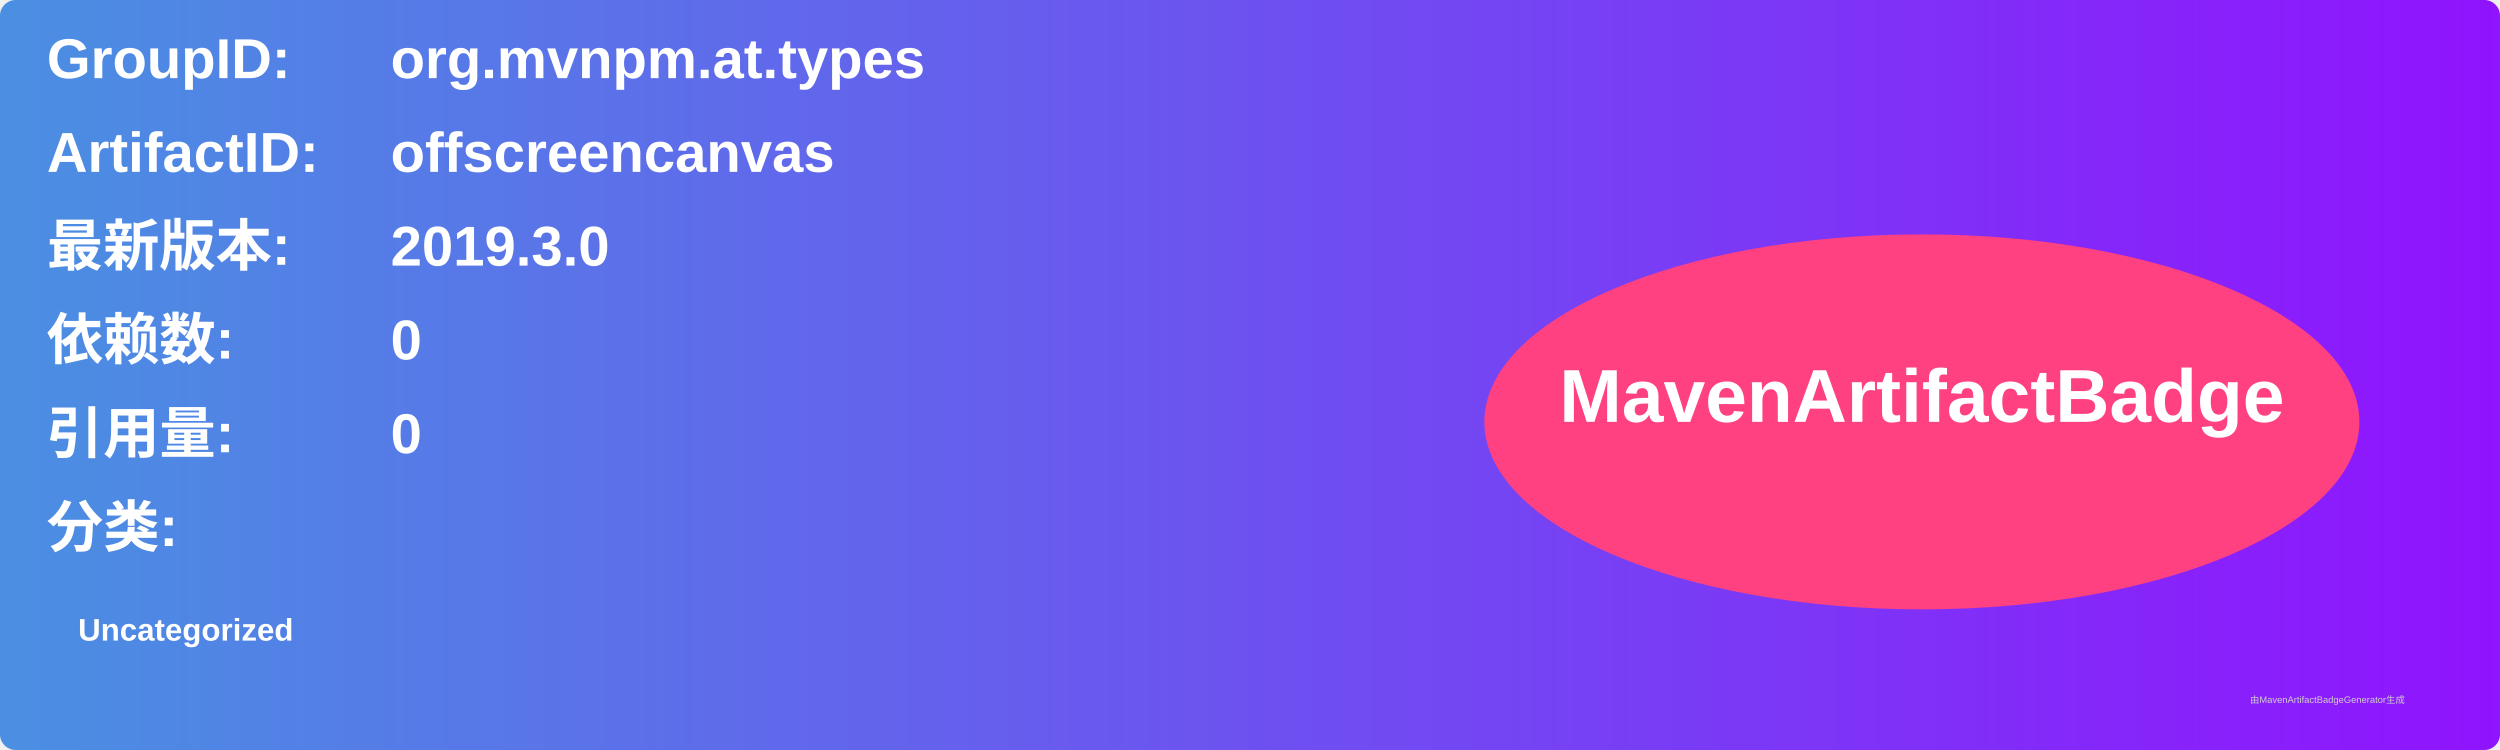
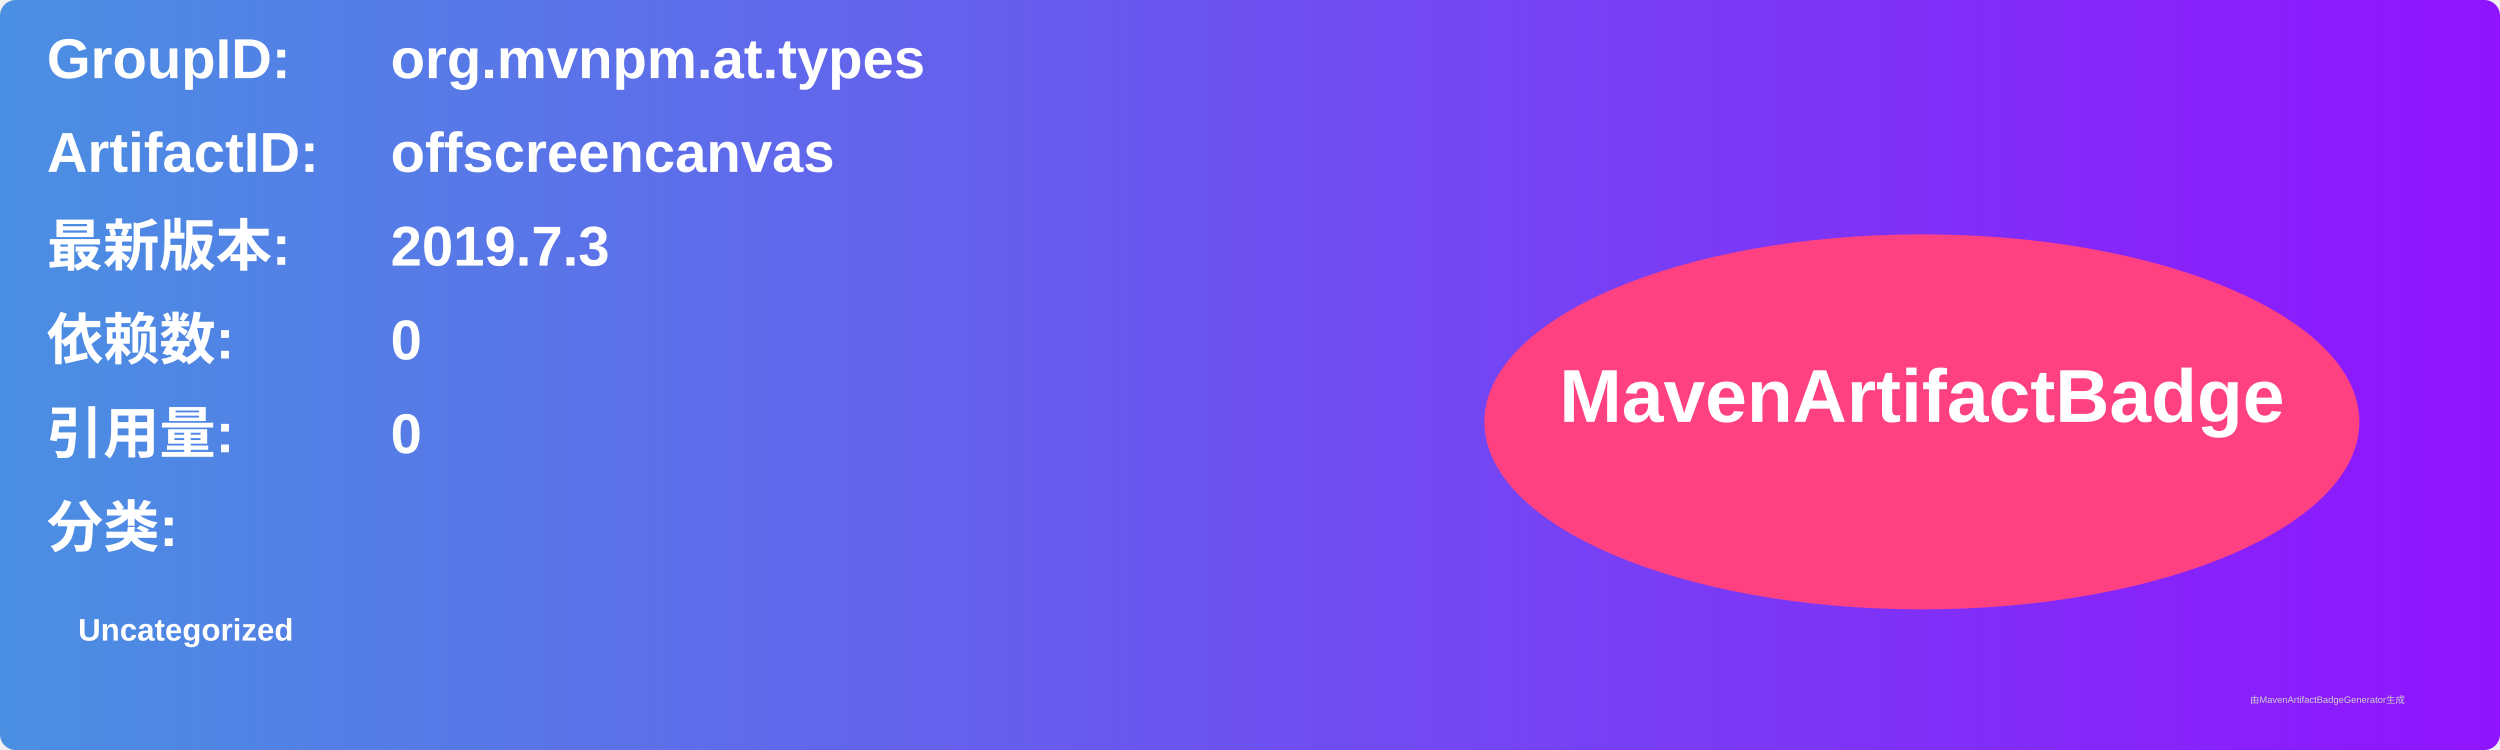
<svg xmlns="http://www.w3.org/2000/svg" width="800" height="240" viewBox="0 0 800 240">
  <linearGradient id="grad" x1="0%" y1="0%" x2="100%" y2="0%">
    <stop offset="0%" stop-color="#4a90e2" />
    <stop offset="100%" stop-color="#9013fe" />
  </linearGradient>
  <rect width="100%" height="100%" rx="5" ry="5" fill="url(#grad)" />
  <g transform="translate(15, 15)">
    <text x="0" y="10" font-family="Arial" font-size="18" fill="white" font-weight="bold" width="260">GroupID:</text>
    <text x="110" y="10" font-family="Arial" font-size="18" fill="white" font-weight="bold" width="460">org.mvnpm.at.types</text>
    <text x="0" y="40" font-family="Arial" font-size="18" fill="white" font-weight="bold" width="260">ArtifactID:</text>
    <text x="110" y="40" font-family="Arial" font-size="18" fill="white" font-weight="bold" width="460">offscreencanvas</text>
    <text x="0" y="70" font-family="Arial" font-size="18" fill="white" font-weight="bold">最新版本:</text>
    <text x="110" y="70" font-family="Arial" font-size="18" fill="white" font-weight="bold">
-       <tspan font-weight="bold">2019.3.0</tspan>
+       <tspan font-weight="bold">2019.7.3</tspan>
    </text>
    <text x="0" y="100" font-family="Arial" font-size="18" fill="white" font-weight="bold">依赖数: </text>
    <text x="110" y="100" font-family="Arial" font-size="18" fill="white">
      <tspan font-weight="bold">0</tspan>
    </text>
    <text x="0" y="130" font-family="Arial" font-size="18" fill="white" font-weight="bold">引用量: </text>
    <text x="110" y="130" font-family="Arial" font-size="18" fill="white">
      <tspan font-weight="bold">0</tspan>
    </text>
    <text x="0" y="160" font-family="Arial" font-size="18" fill="white" font-weight="bold">分类:</text>
    <text x="10" y="190" font-family="Arial" font-size="10" fill="white">
      <tspan font-weight="bold">Uncategorized</tspan>
    </text>
    <ellipse cx="600" cy="120" rx="140" ry="60" fill="#ff4081" />
    <text x="600" y="120" text-anchor="middle" font-family="Arial" font-size="24" fill="white" font-weight="bold">MavenArtifactBadge</text>
  </g>
  <text x="720" y="225" font-family="Arial" font-size="3" fill="#d0d0d0">由MavenArtifactBadgeGenerator生成</text>
</svg>
